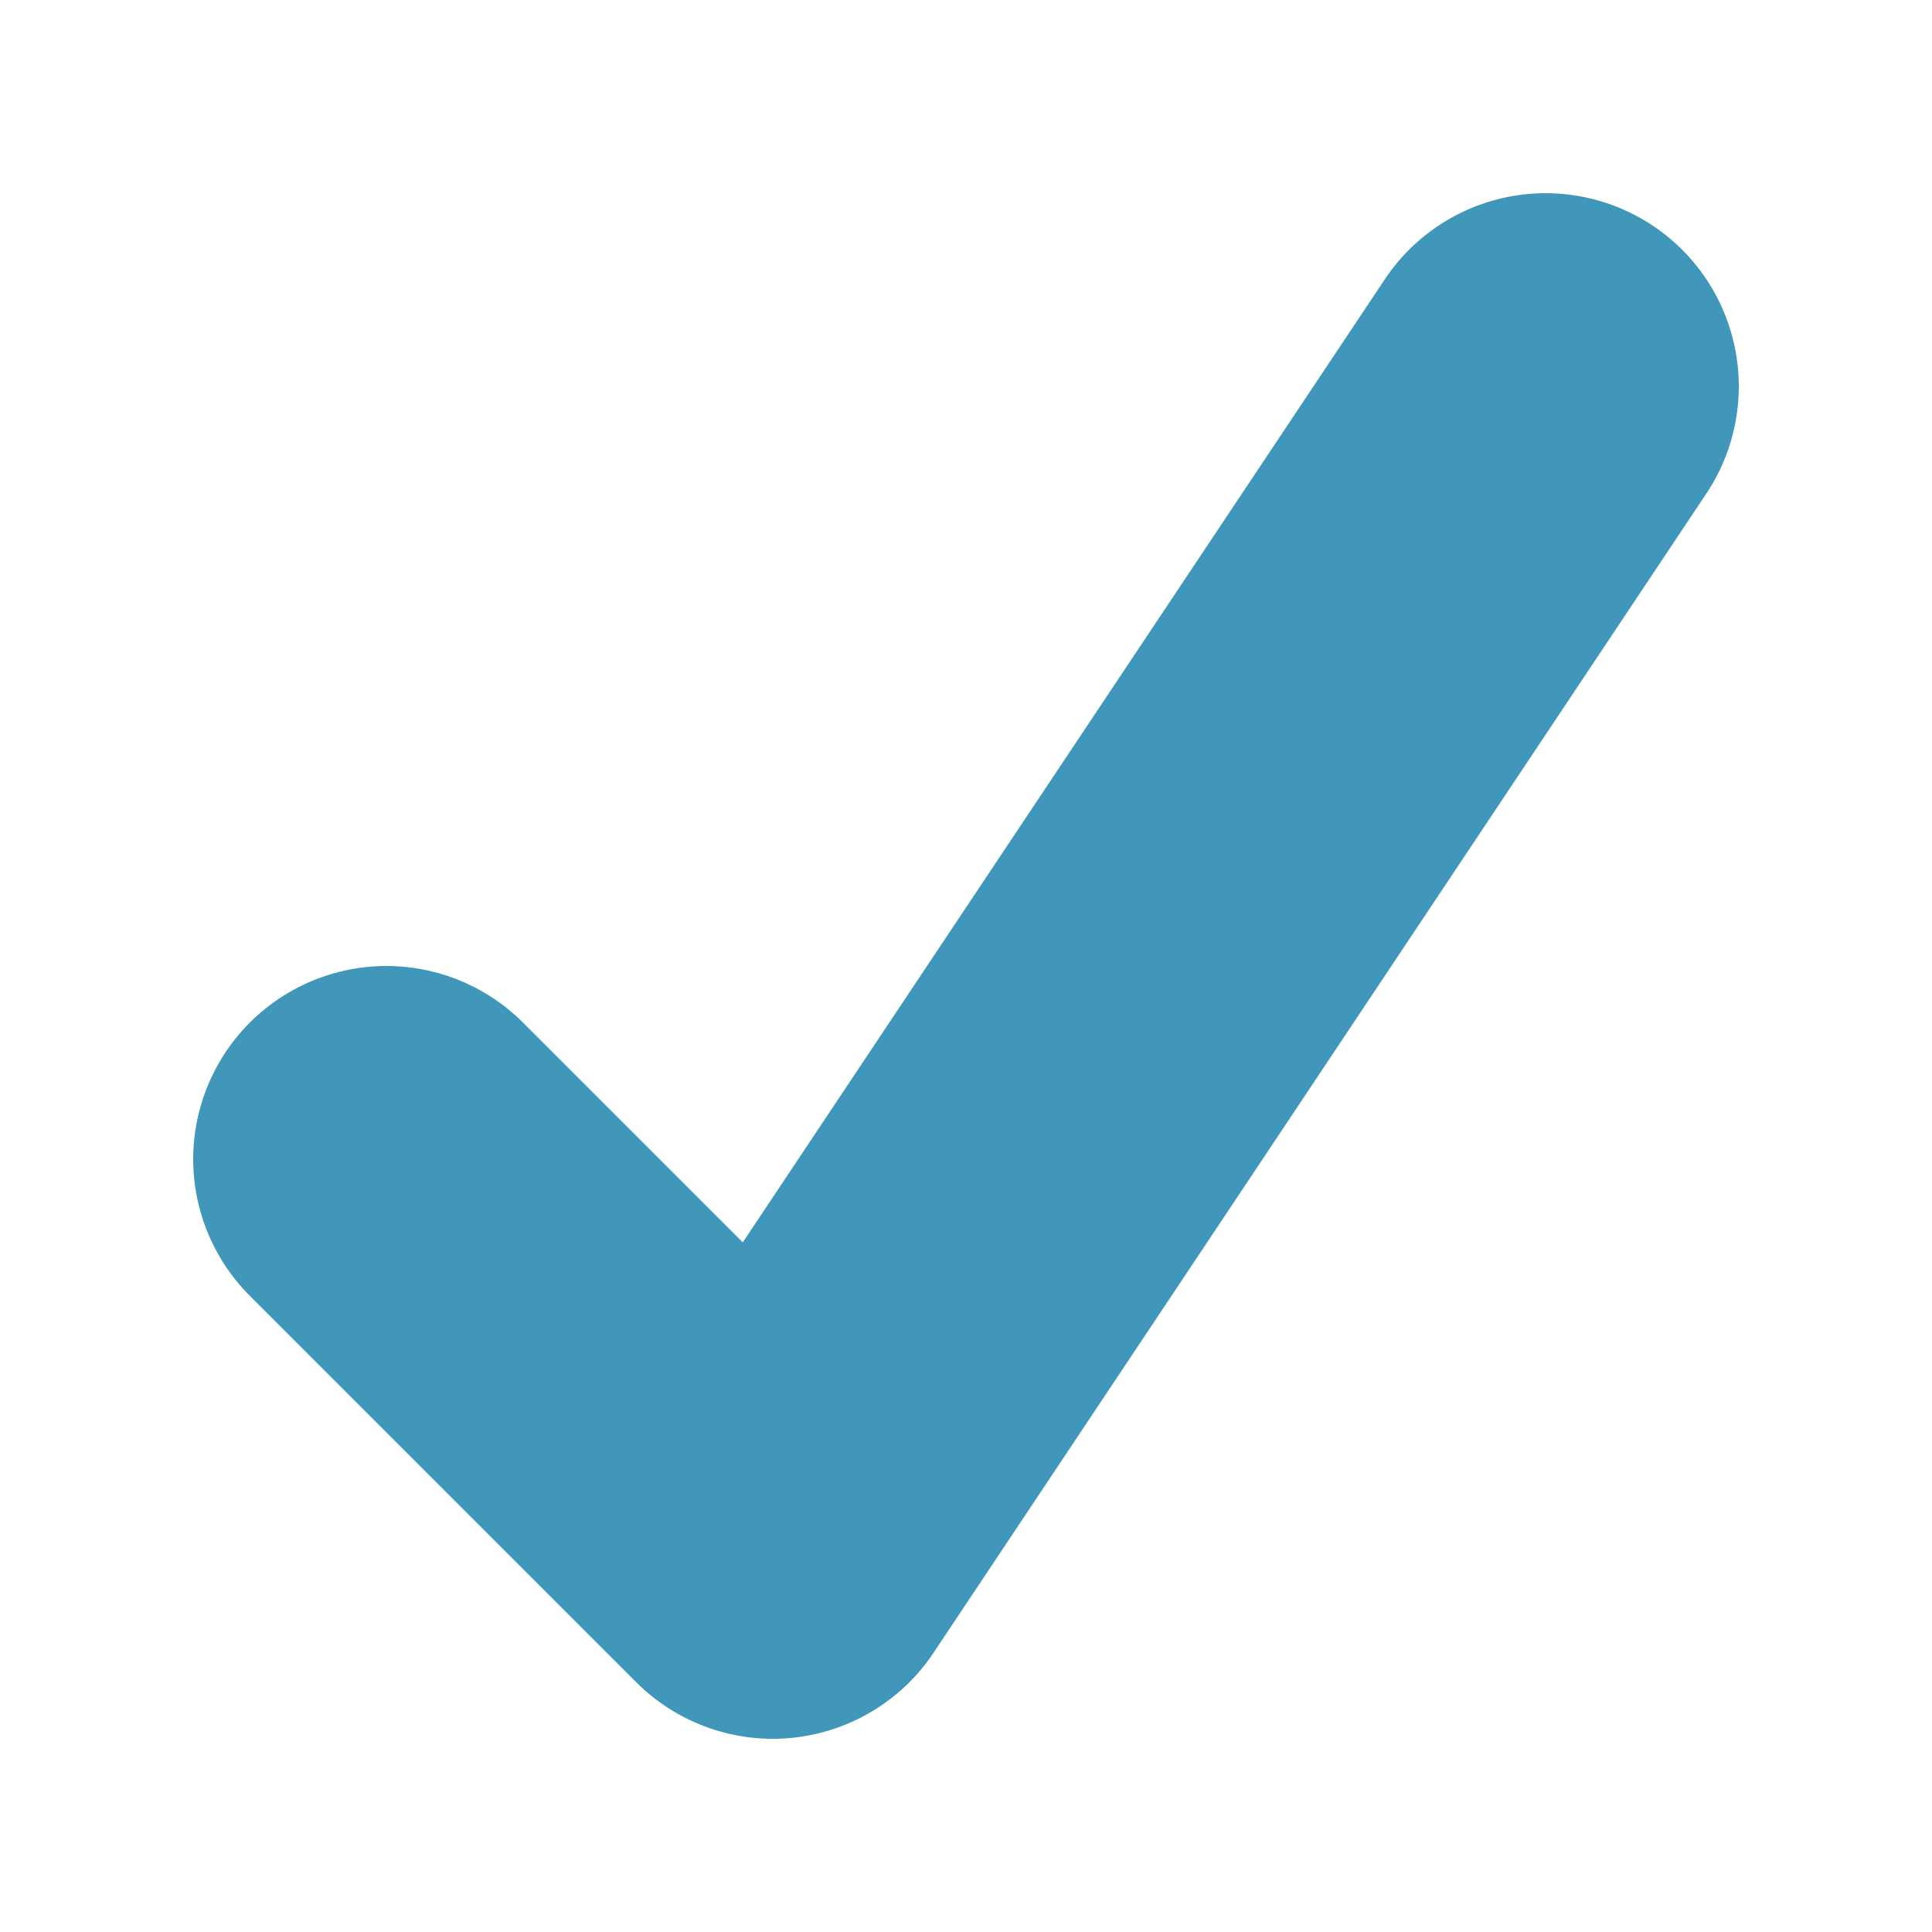
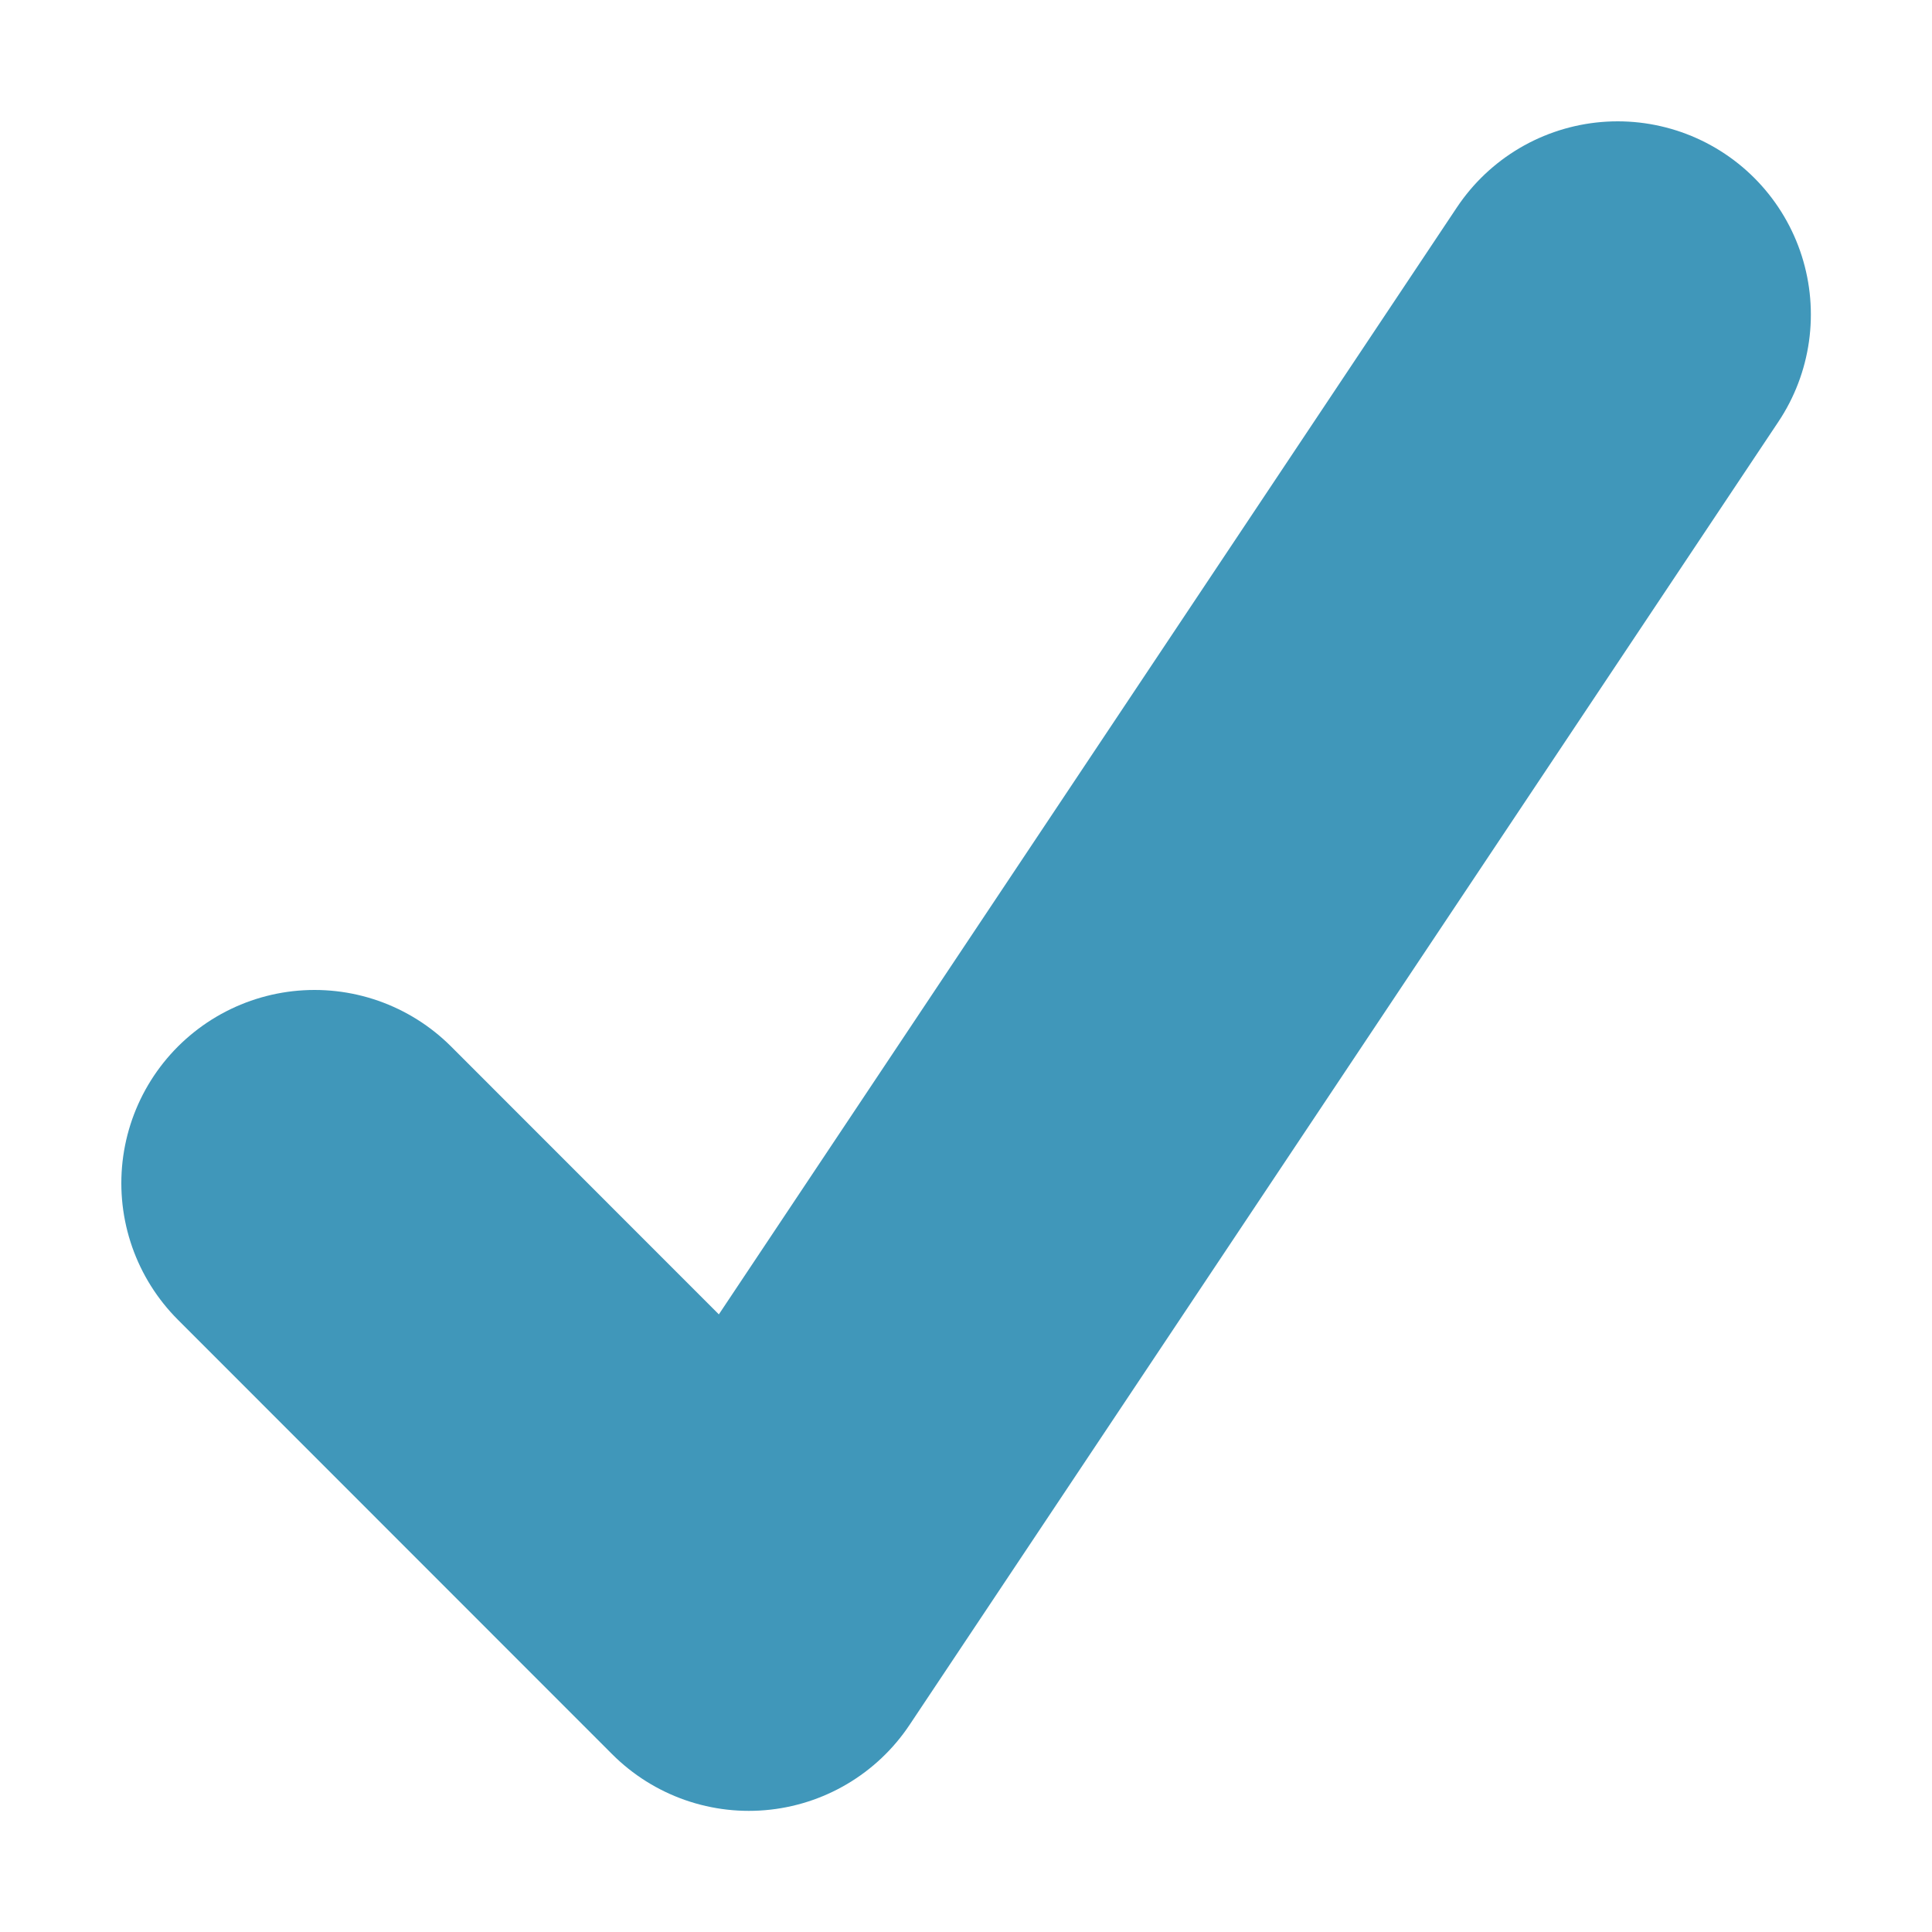
- <svg xmlns="http://www.w3.org/2000/svg" id="svg15" version="1.1" height="10" width="10">
+ <svg xmlns="http://www.w3.org/2000/svg" width="10" height="10" version="1.1" id="svg15">
  <defs id="defs7">
-     <linearGradient gradientUnits="userSpaceOnUse" gradientTransform="matrix(2.4091 0 0 2.4091 -17.681 3.5004)" y2="34" y1="24" x2="28" x1="28" id="a">
-       <stop id="stop2" offset="0" stop-color="#f60" />
-       <stop id="stop4" offset="1" stop-color="#de5800" />
+     <linearGradient id="a" x1="28" x2="28" y1="24" y2="34" gradientTransform="matrix(2.4091 0 0 2.4091 -17.681 3.5004)" gradientUnits="userSpaceOnUse">
+       <stop stop-color="#f60" offset="0" id="stop2" />
+       <stop stop-color="#de5800" offset="1" id="stop4" />
    </linearGradient>
  </defs>
-   <path style="fill:none;stroke:#4097ba;stroke-width:2;stroke-linecap:round;stroke-linejoin:round;stroke-opacity:1" id="path9" d="M 2,6 4,8 8,2" />
+   <path d="M 1.628,6.124 3.876,8.373 8.373,1.628" id="path9" style="fill:none;stroke:#4097ba;stroke-width:2;stroke-linecap:round;stroke-linejoin:round;stroke-opacity:1" />
</svg>
